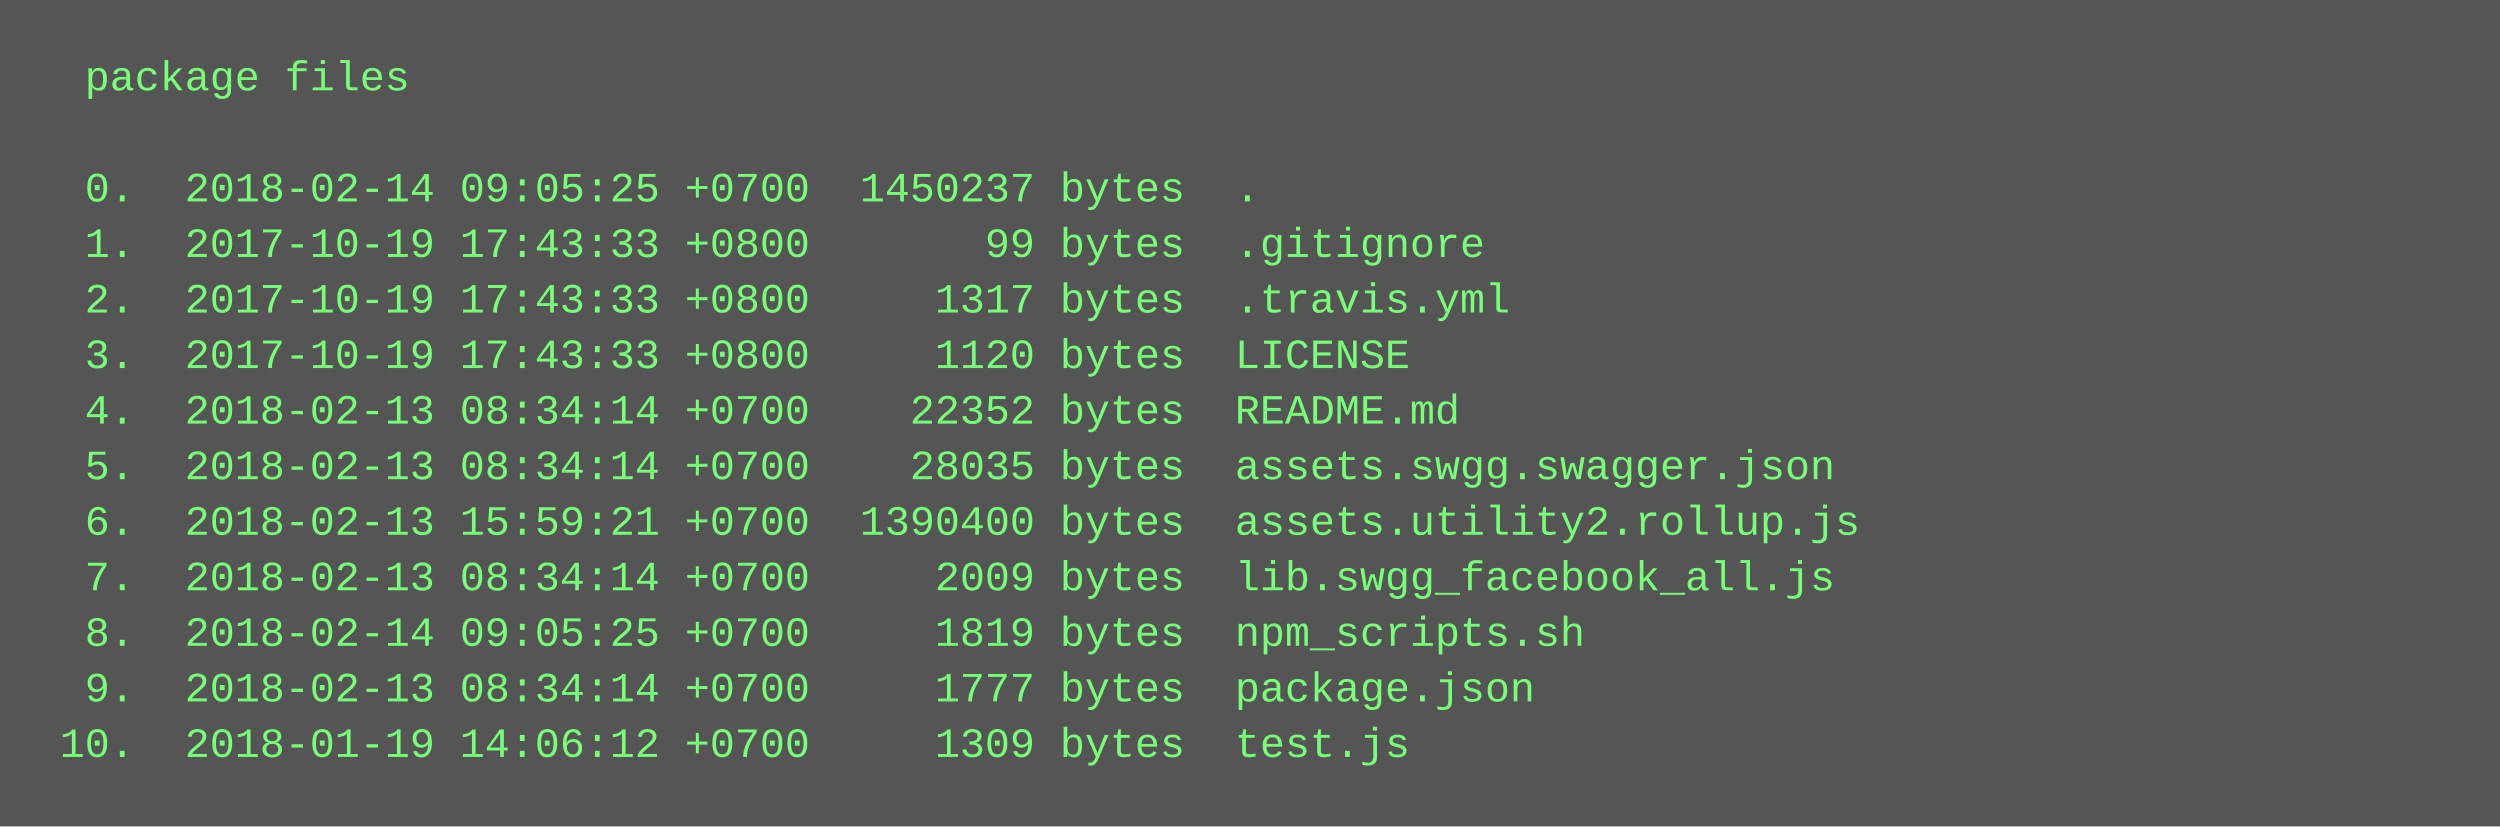
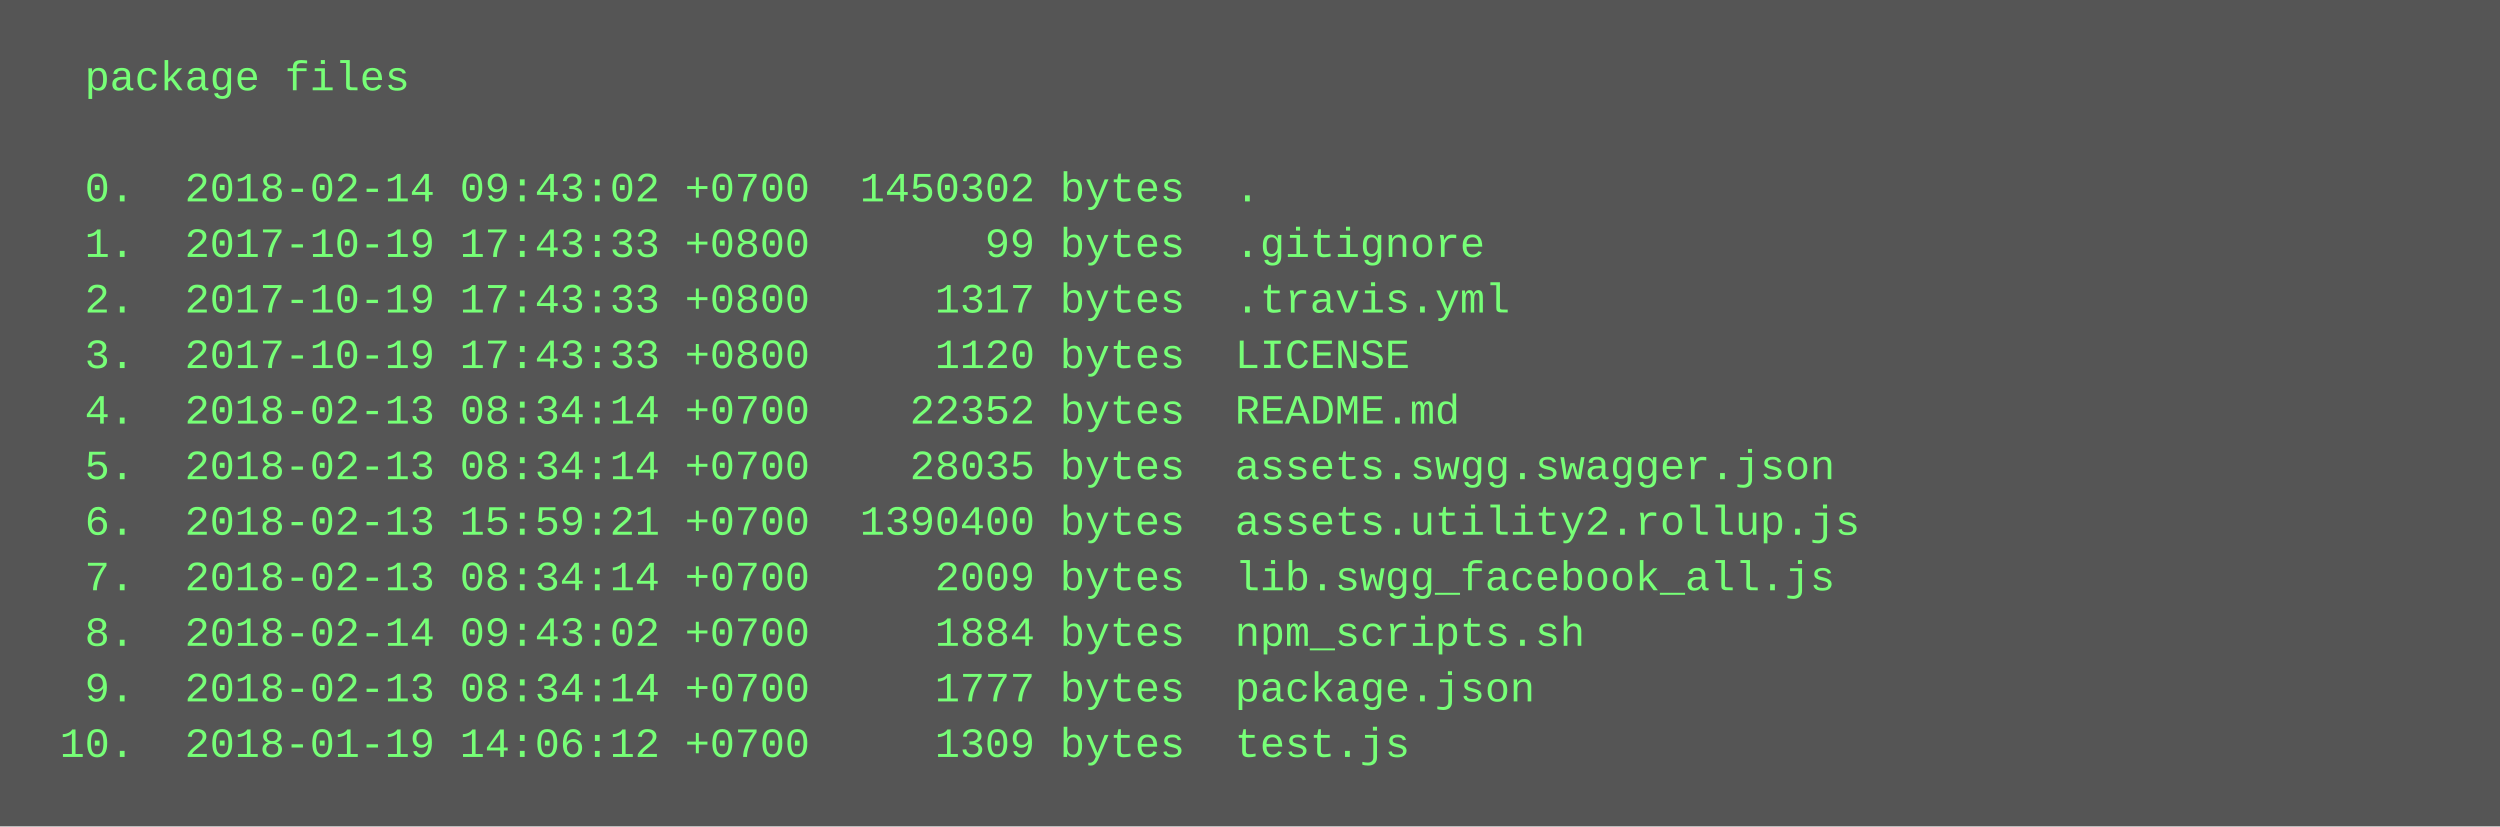
<svg xmlns="http://www.w3.org/2000/svg" height="238" width="720">
  <rect height="238" fill="#555" width="720" />
  <text fill="#7f7" font-family="Courier New" font-size="12" xml:space="preserve">
    <tspan x="10" y="26">  package files</tspan>
    <tspan x="10" y="42" />
-     <tspan x="10" y="58">  0.  2018-02-14 09:05:25 +0700  1450237 bytes  .</tspan>
+     <tspan x="10" y="58">  0.  2018-02-14 09:43:02 +0700  1450302 bytes  .</tspan>
    <tspan x="10" y="74">  1.  2017-10-19 17:43:33 +0800       99 bytes  .gitignore</tspan>
    <tspan x="10" y="90">  2.  2017-10-19 17:43:33 +0800     1317 bytes  .travis.yml</tspan>
    <tspan x="10" y="106">  3.  2017-10-19 17:43:33 +0800     1120 bytes  LICENSE</tspan>
    <tspan x="10" y="122">  4.  2018-02-13 08:34:14 +0700    22352 bytes  README.md</tspan>
    <tspan x="10" y="138">  5.  2018-02-13 08:34:14 +0700    28035 bytes  assets.swgg.swagger.json</tspan>
    <tspan x="10" y="154">  6.  2018-02-13 15:59:21 +0700  1390400 bytes  assets.utility2.rollup.js</tspan>
    <tspan x="10" y="170">  7.  2018-02-13 08:34:14 +0700     2009 bytes  lib.swgg_facebook_all.js</tspan>
-     <tspan x="10" y="186">  8.  2018-02-14 09:05:25 +0700     1819 bytes  npm_scripts.sh</tspan>
+     <tspan x="10" y="186">  8.  2018-02-14 09:43:02 +0700     1884 bytes  npm_scripts.sh</tspan>
    <tspan x="10" y="202">  9.  2018-02-13 08:34:14 +0700     1777 bytes  package.json</tspan>
    <tspan x="10" y="218"> 10.  2018-01-19 14:06:12 +0700     1309 bytes  test.js</tspan>
  </text>
</svg>
